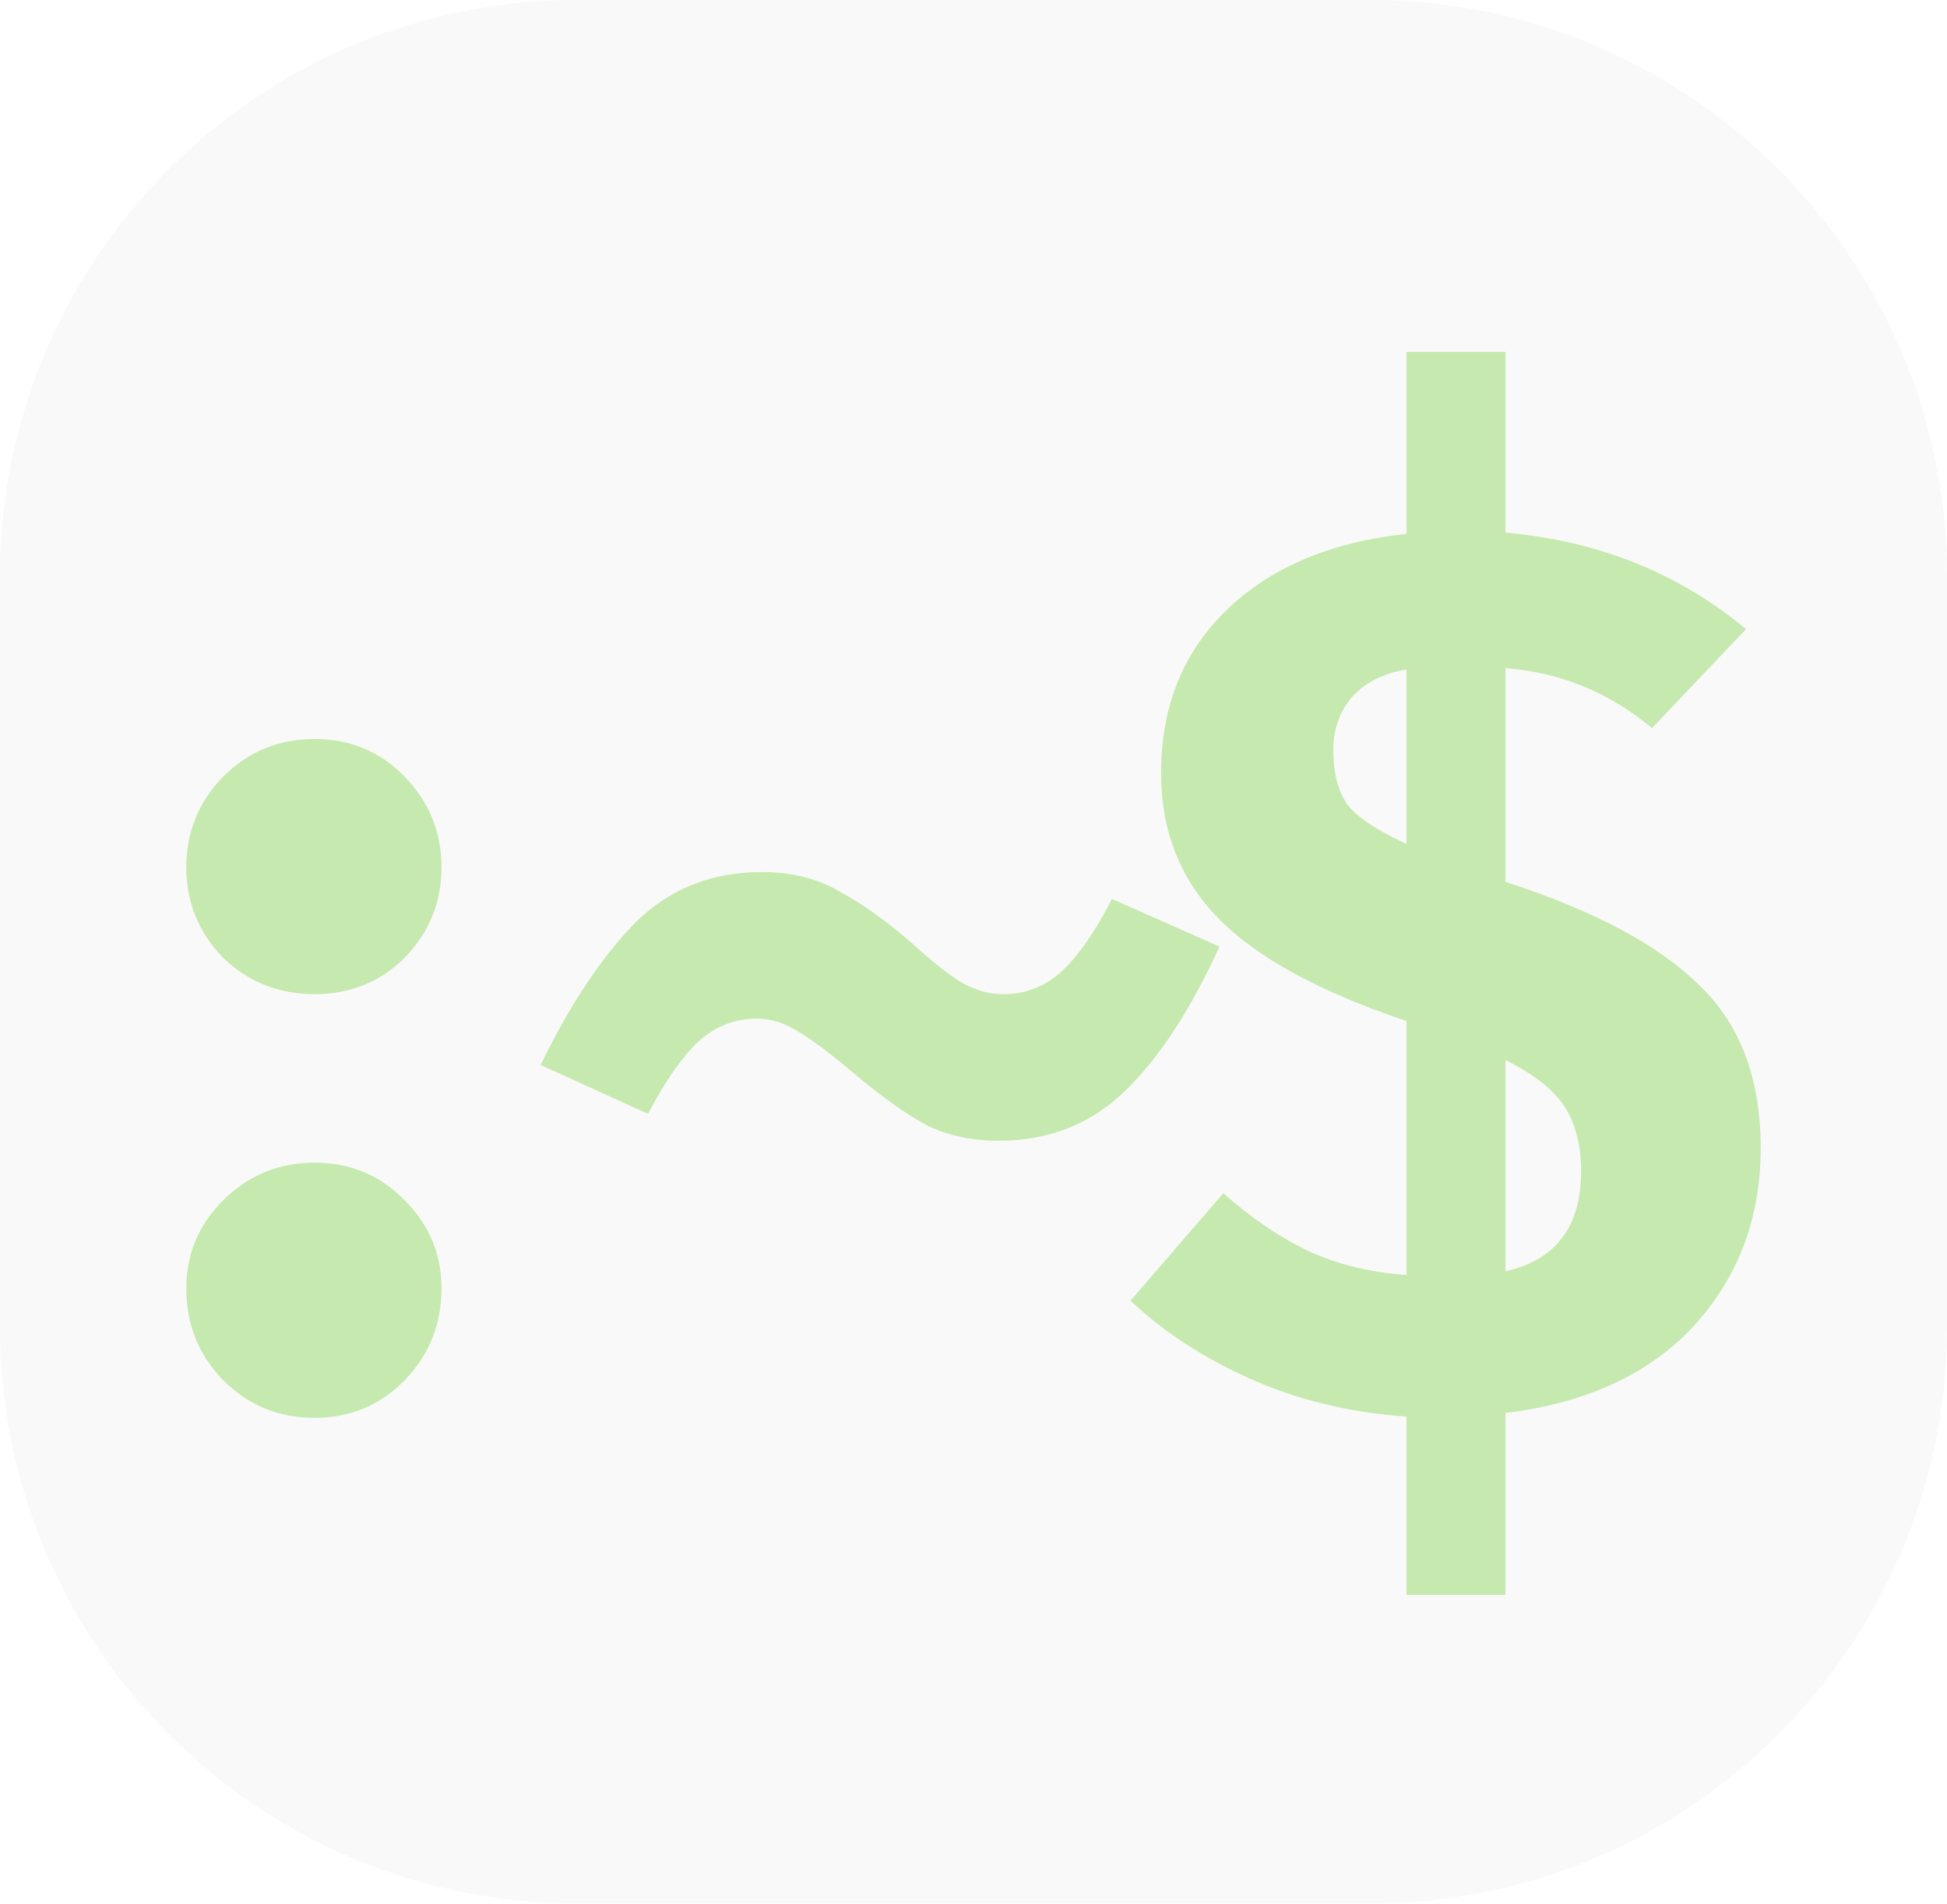
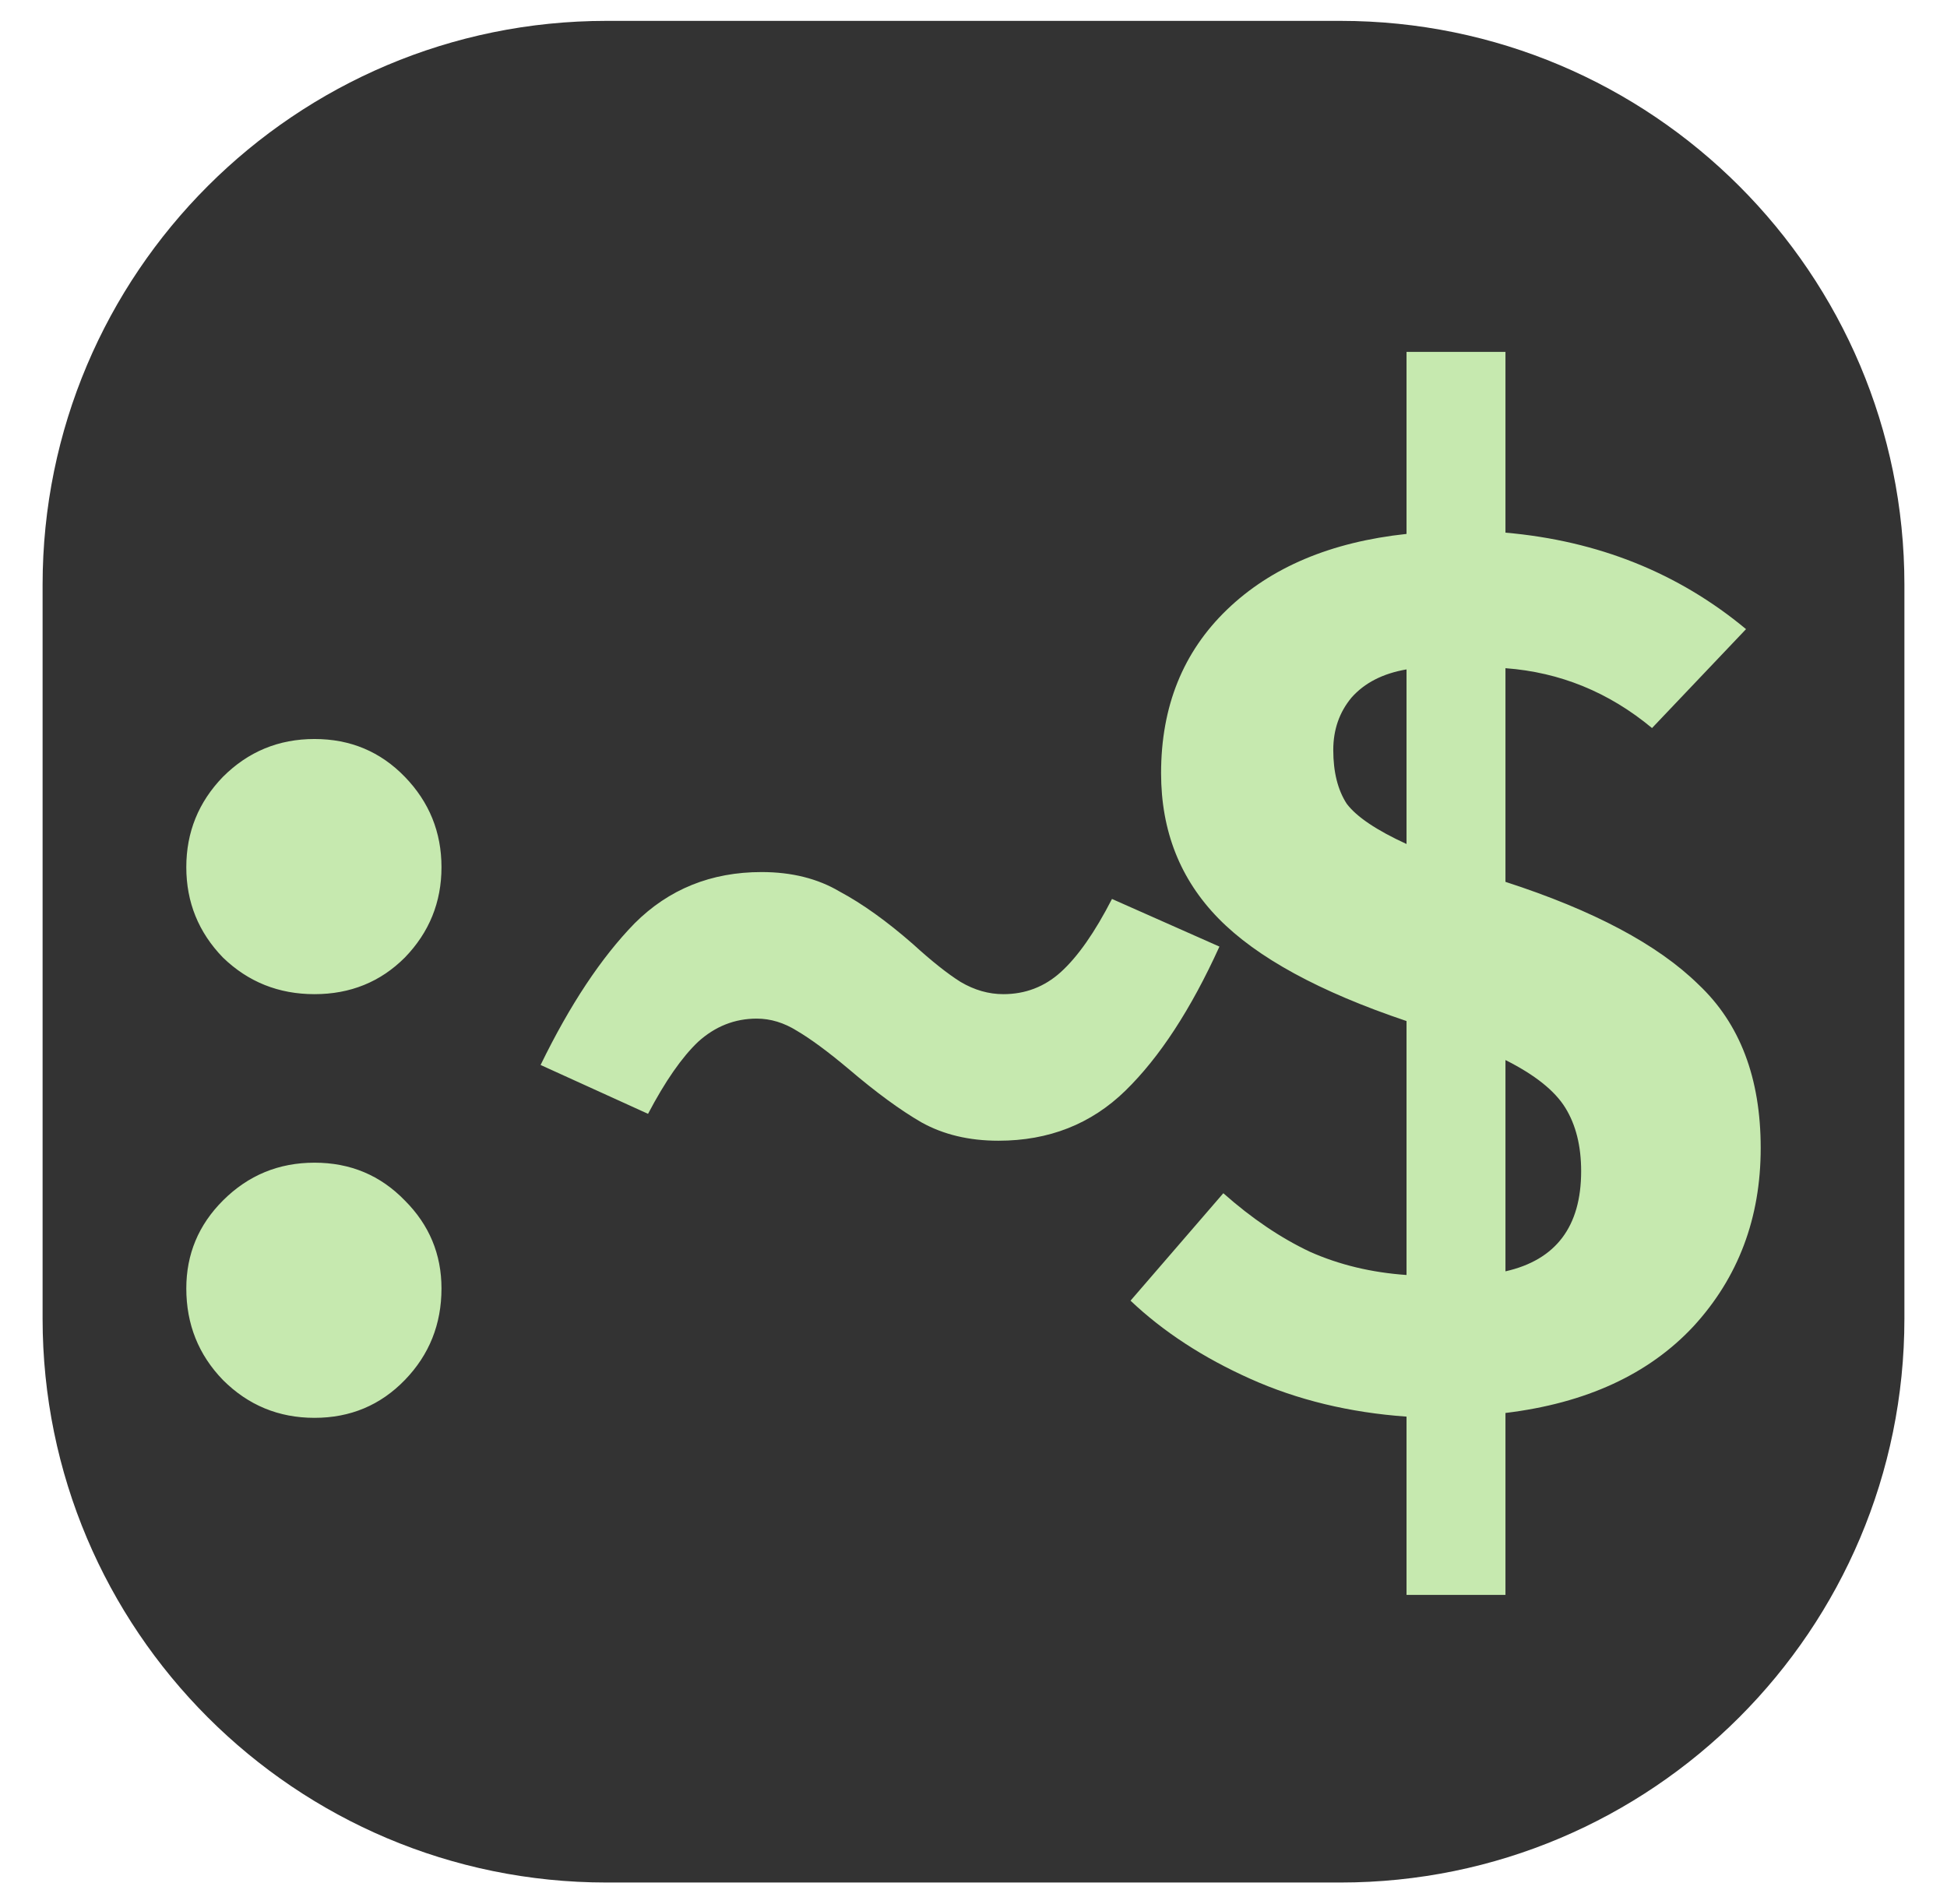
<svg xmlns="http://www.w3.org/2000/svg" width="32" height="31.287" viewBox="0 0 32 31.287" version="1.1" id="svg1">
  <defs id="defs1" />
  <g id="layer1">
-     <rect style="fill:#f9f9f9;stroke-width:1.061" id="rect2" width="32" height="31.287" x="0" y="0" ry="9.478" />
+     <rect style="fill:#333333;stroke-width:1.026;stroke-dasharray:none" id="rect2" width="30.6" height="30.6" x="0.7" y="0.343" ry="9.27" />
    <path d="m 3.062,14.254 q 0,-0.863 0.602,-1.485 0.622,-0.622 1.505,-0.622 0.883,0 1.485,0.622 0.602,0.622 0.602,1.485 0,0.863 -0.602,1.485 -0.602,0.602 -1.485,0.602 -0.883,0 -1.505,-0.602 -0.602,-0.622 -0.602,-1.485 z m 0,6.924 q 0,-0.843 0.602,-1.445 0.622,-0.622 1.505,-0.622 0.883,0 1.485,0.622 0.602,0.602 0.602,1.445 0,0.883 -0.602,1.505 -0.602,0.622 -1.485,0.622 -0.883,0 -1.505,-0.622 -0.602,-0.622 -0.602,-1.505 z m 9.455,-6.844 q 0.743,0 1.284,0.321 0.562,0.301 1.204,0.863 0.462,0.421 0.783,0.622 0.341,0.201 0.702,0.201 0.542,0 0.943,-0.361 0.421,-0.381 0.843,-1.204 l 1.766,0.783 q -0.702,1.545 -1.545,2.368 -0.843,0.823 -2.087,0.823 -0.723,0 -1.264,-0.301 -0.522,-0.301 -1.204,-0.883 -0.502,-0.421 -0.843,-0.622 -0.321,-0.201 -0.662,-0.201 -0.542,0 -0.963,0.381 -0.401,0.381 -0.823,1.184 L 8.885,17.505 q 0.723,-1.485 1.545,-2.328 0.843,-0.843 2.087,-0.843 z M 24.743,8.755 q 2.288,0.201 3.954,1.586 l -1.545,1.626 Q 26.088,11.083 24.743,10.983 v 3.512 q 2.168,0.702 3.171,1.686 1.024,0.963 1.024,2.689 0,1.726 -1.104,2.93 -1.104,1.184 -3.091,1.425 v 2.99 h -1.626 v -2.93 q -1.405,-0.1 -2.569,-0.622 -1.164,-0.522 -1.967,-1.284 l 1.525,-1.766 q 0.702,0.622 1.425,0.963 0.723,0.321 1.586,0.381 V 16.783 Q 20.97,16.06 20.027,15.097 19.083,14.133 19.083,12.709 q 0,-1.646 1.084,-2.689 1.084,-1.044 2.95,-1.244 V 5.784 h 1.626 z m -1.626,2.248 q -0.582,0.1 -0.903,0.462 -0.301,0.361 -0.301,0.863 0,0.542 0.221,0.883 0.241,0.321 0.983,0.662 z m 1.626,9.894 q 1.244,-0.281 1.244,-1.646 0,-0.622 -0.261,-1.044 -0.261,-0.421 -0.983,-0.783 z" id="text2" style="font-weight:bold;font-size:20.07px;font-family:'Fira Mono';-inkscape-font-specification:'Fira Mono Bold';letter-spacing:-2.747px;fill:#c6e9af;fill-opacity:1;stroke-width:0.235" aria-label=":~$" />
  </g>
</svg>
